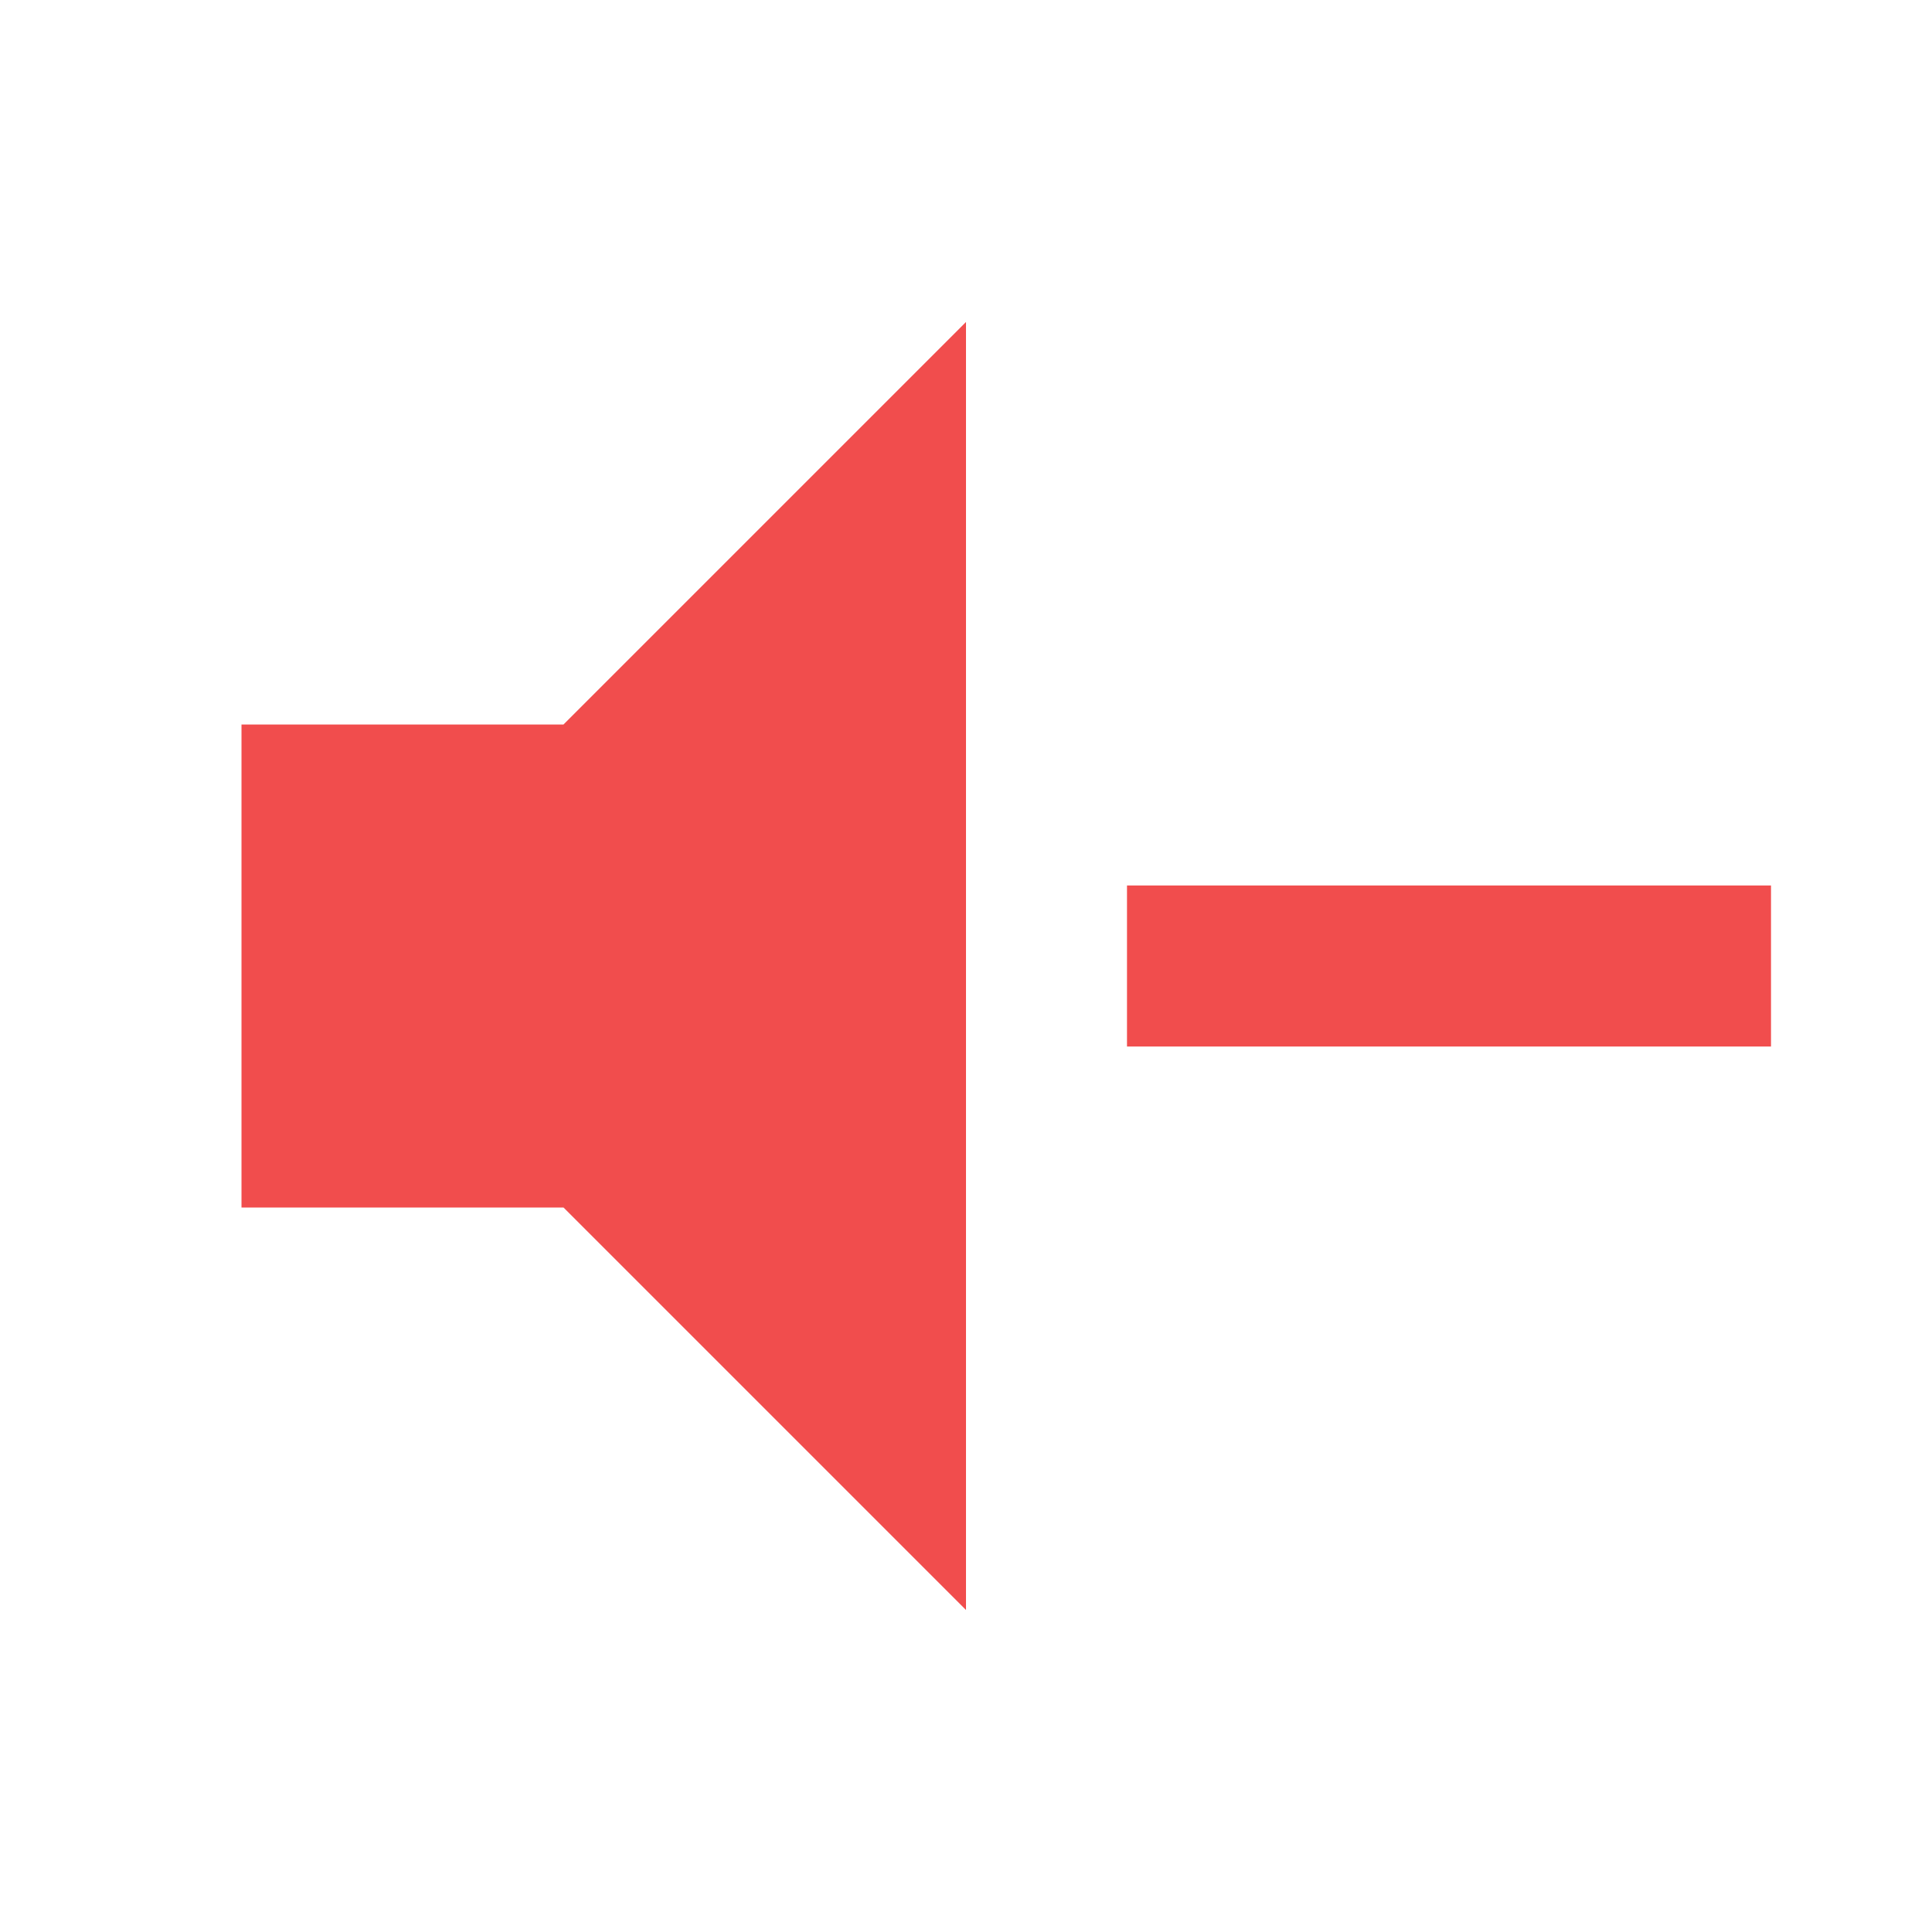
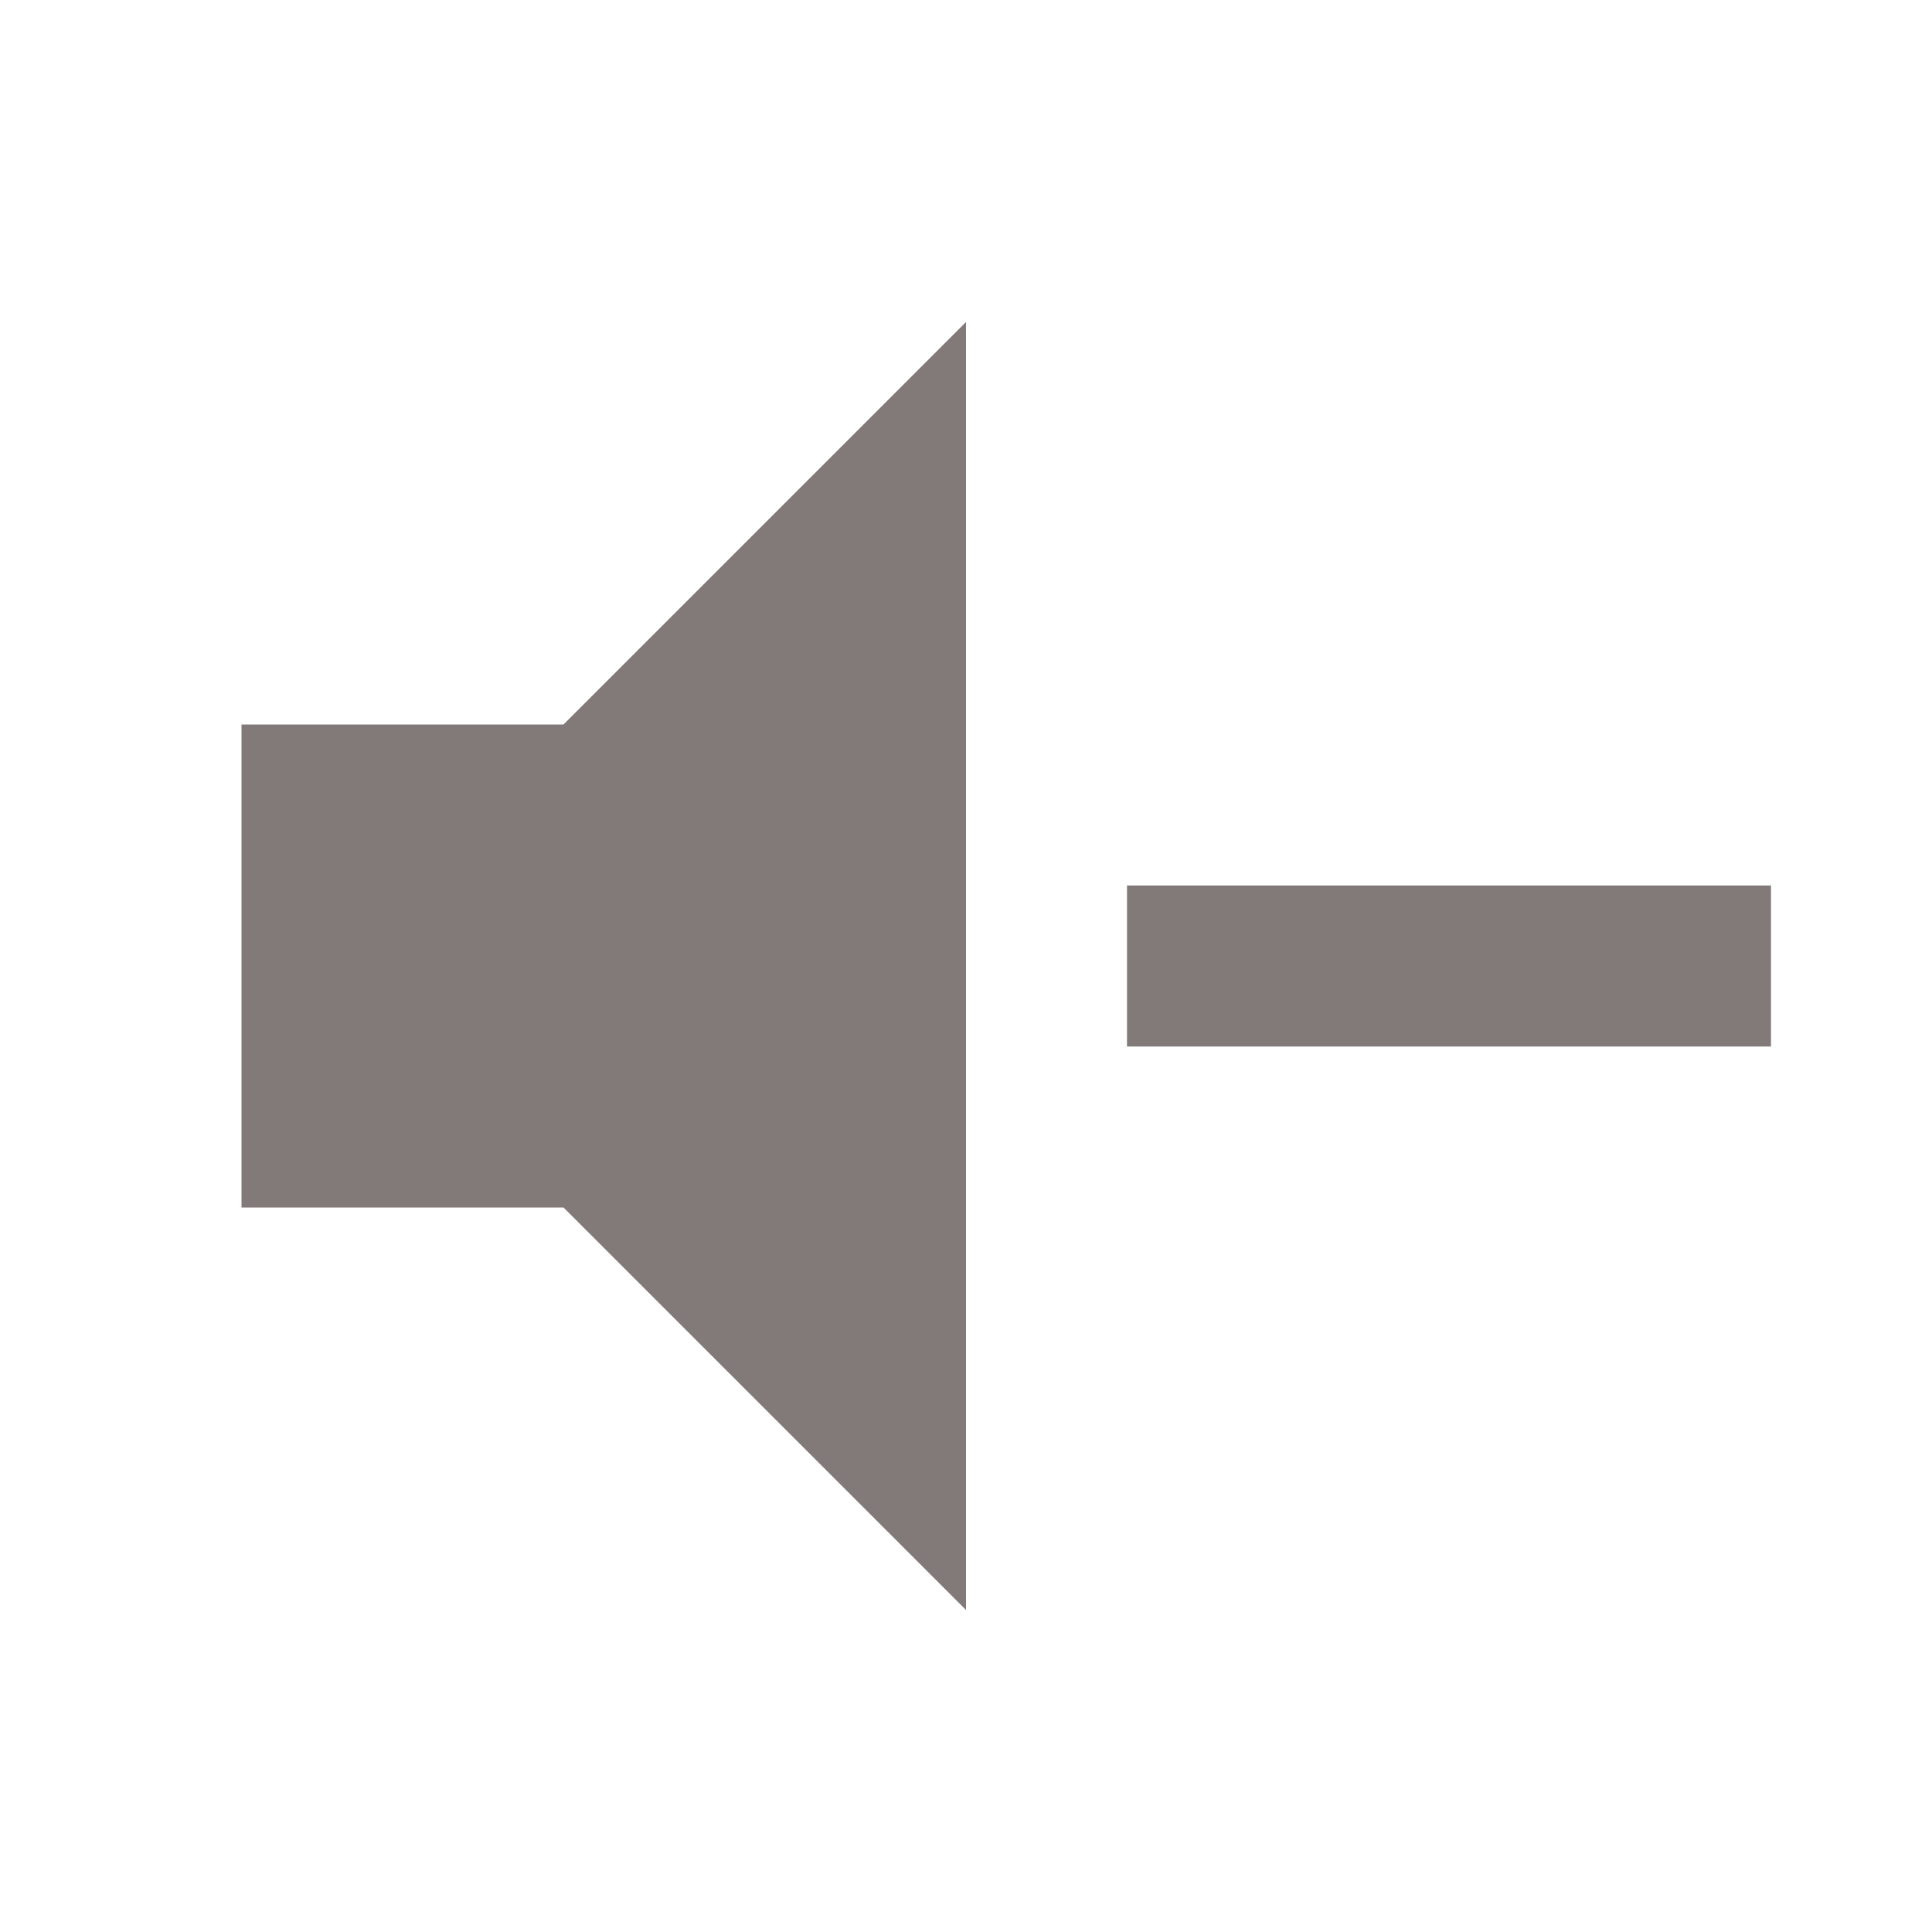
<svg xmlns="http://www.w3.org/2000/svg" viewBox="0 0 24 24">
-   <path d="M3,9H7L12,4V20L7,15H3V9M14,11H22V13H14V11Z" fill="#F14D4D" />
+   <path d="M3,9H7L12,4V20L7,15H3V9M14,11H22V13H14V11Z" fill="#817A79" />
</svg>
